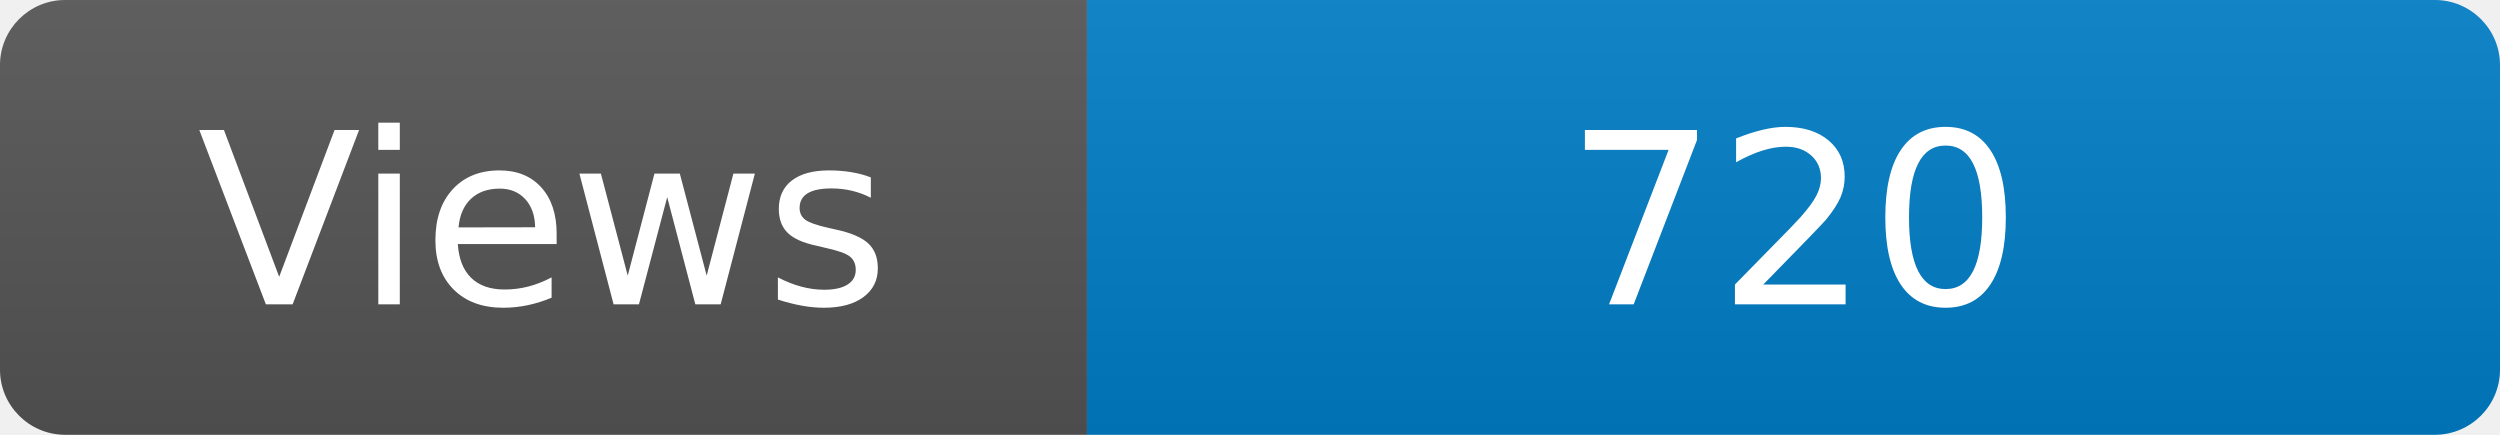
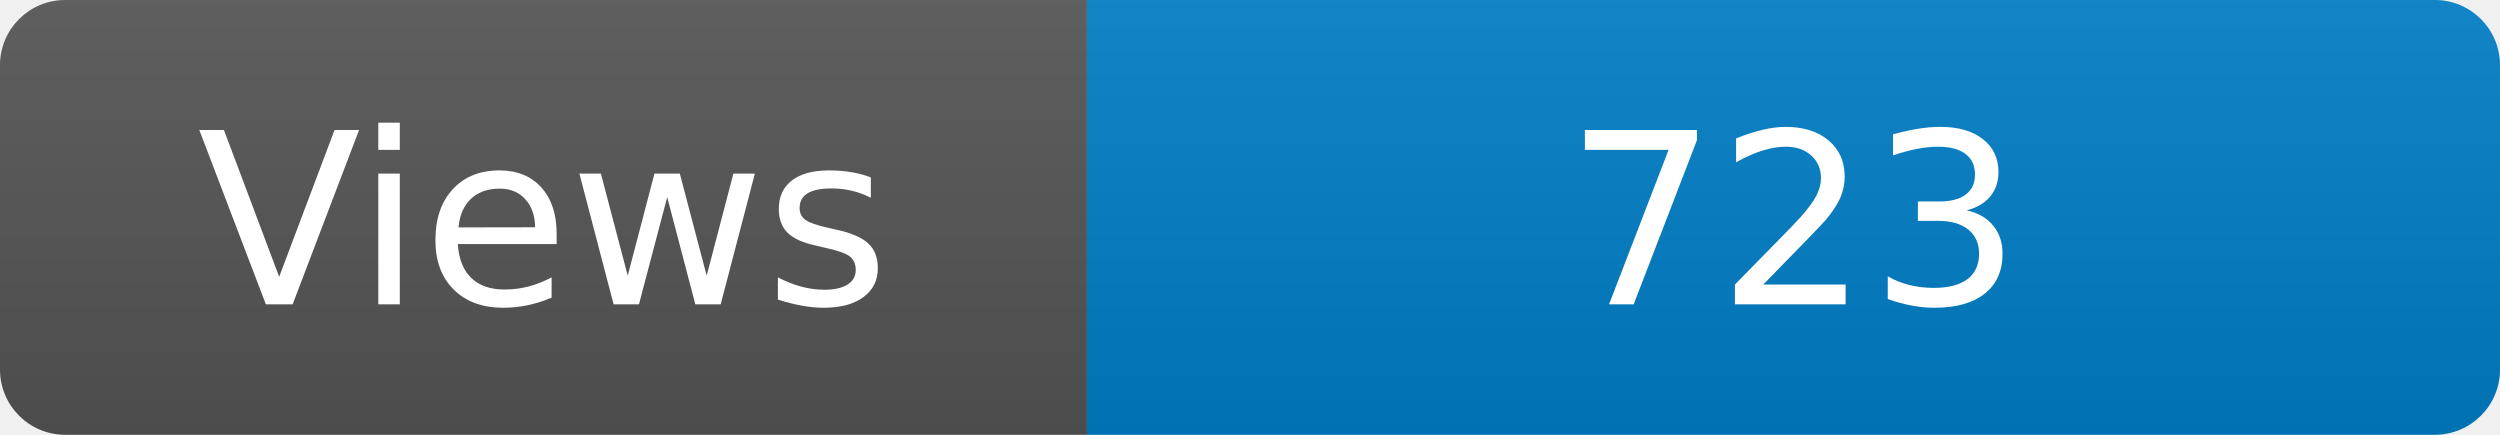
<svg xmlns="http://www.w3.org/2000/svg" width="115" height="20" role="img" aria-label="Maintained?: yes">
  <linearGradient id="s" x2="0" y2="100%">
    <stop offset="0" stop-color="#bbb" stop-opacity=".1" />
    <stop offset="1" stop-opacity=".1" />
  </linearGradient>
  <clipPath id="r">
    <rect width="115" height="20" rx="3" fill="#fff" />
  </clipPath>
  <g clip-path="url(#r)">
    <rect width="50" height="20" fill="#555" />
    <rect x="50" width="160" height="20" fill="#007ec6" />
    <rect width="115" height="20" fill="url(#s)" />
  </g>
  <g fill="#fff" text-anchor="middle" font-family="Verdana,Geneva,DejaVu Sans,sans-serif" font-size="110">
    <text x="250" y="140" transform="scale(.1)" fill="#fff">Views</text>
-     <text x="825" y="140" transform="scale(.1)" fill="#fff">720</text>
+     <text x="825" y="140" transform="scale(.1)" fill="#fff">723</text>
  </g>
</svg>
